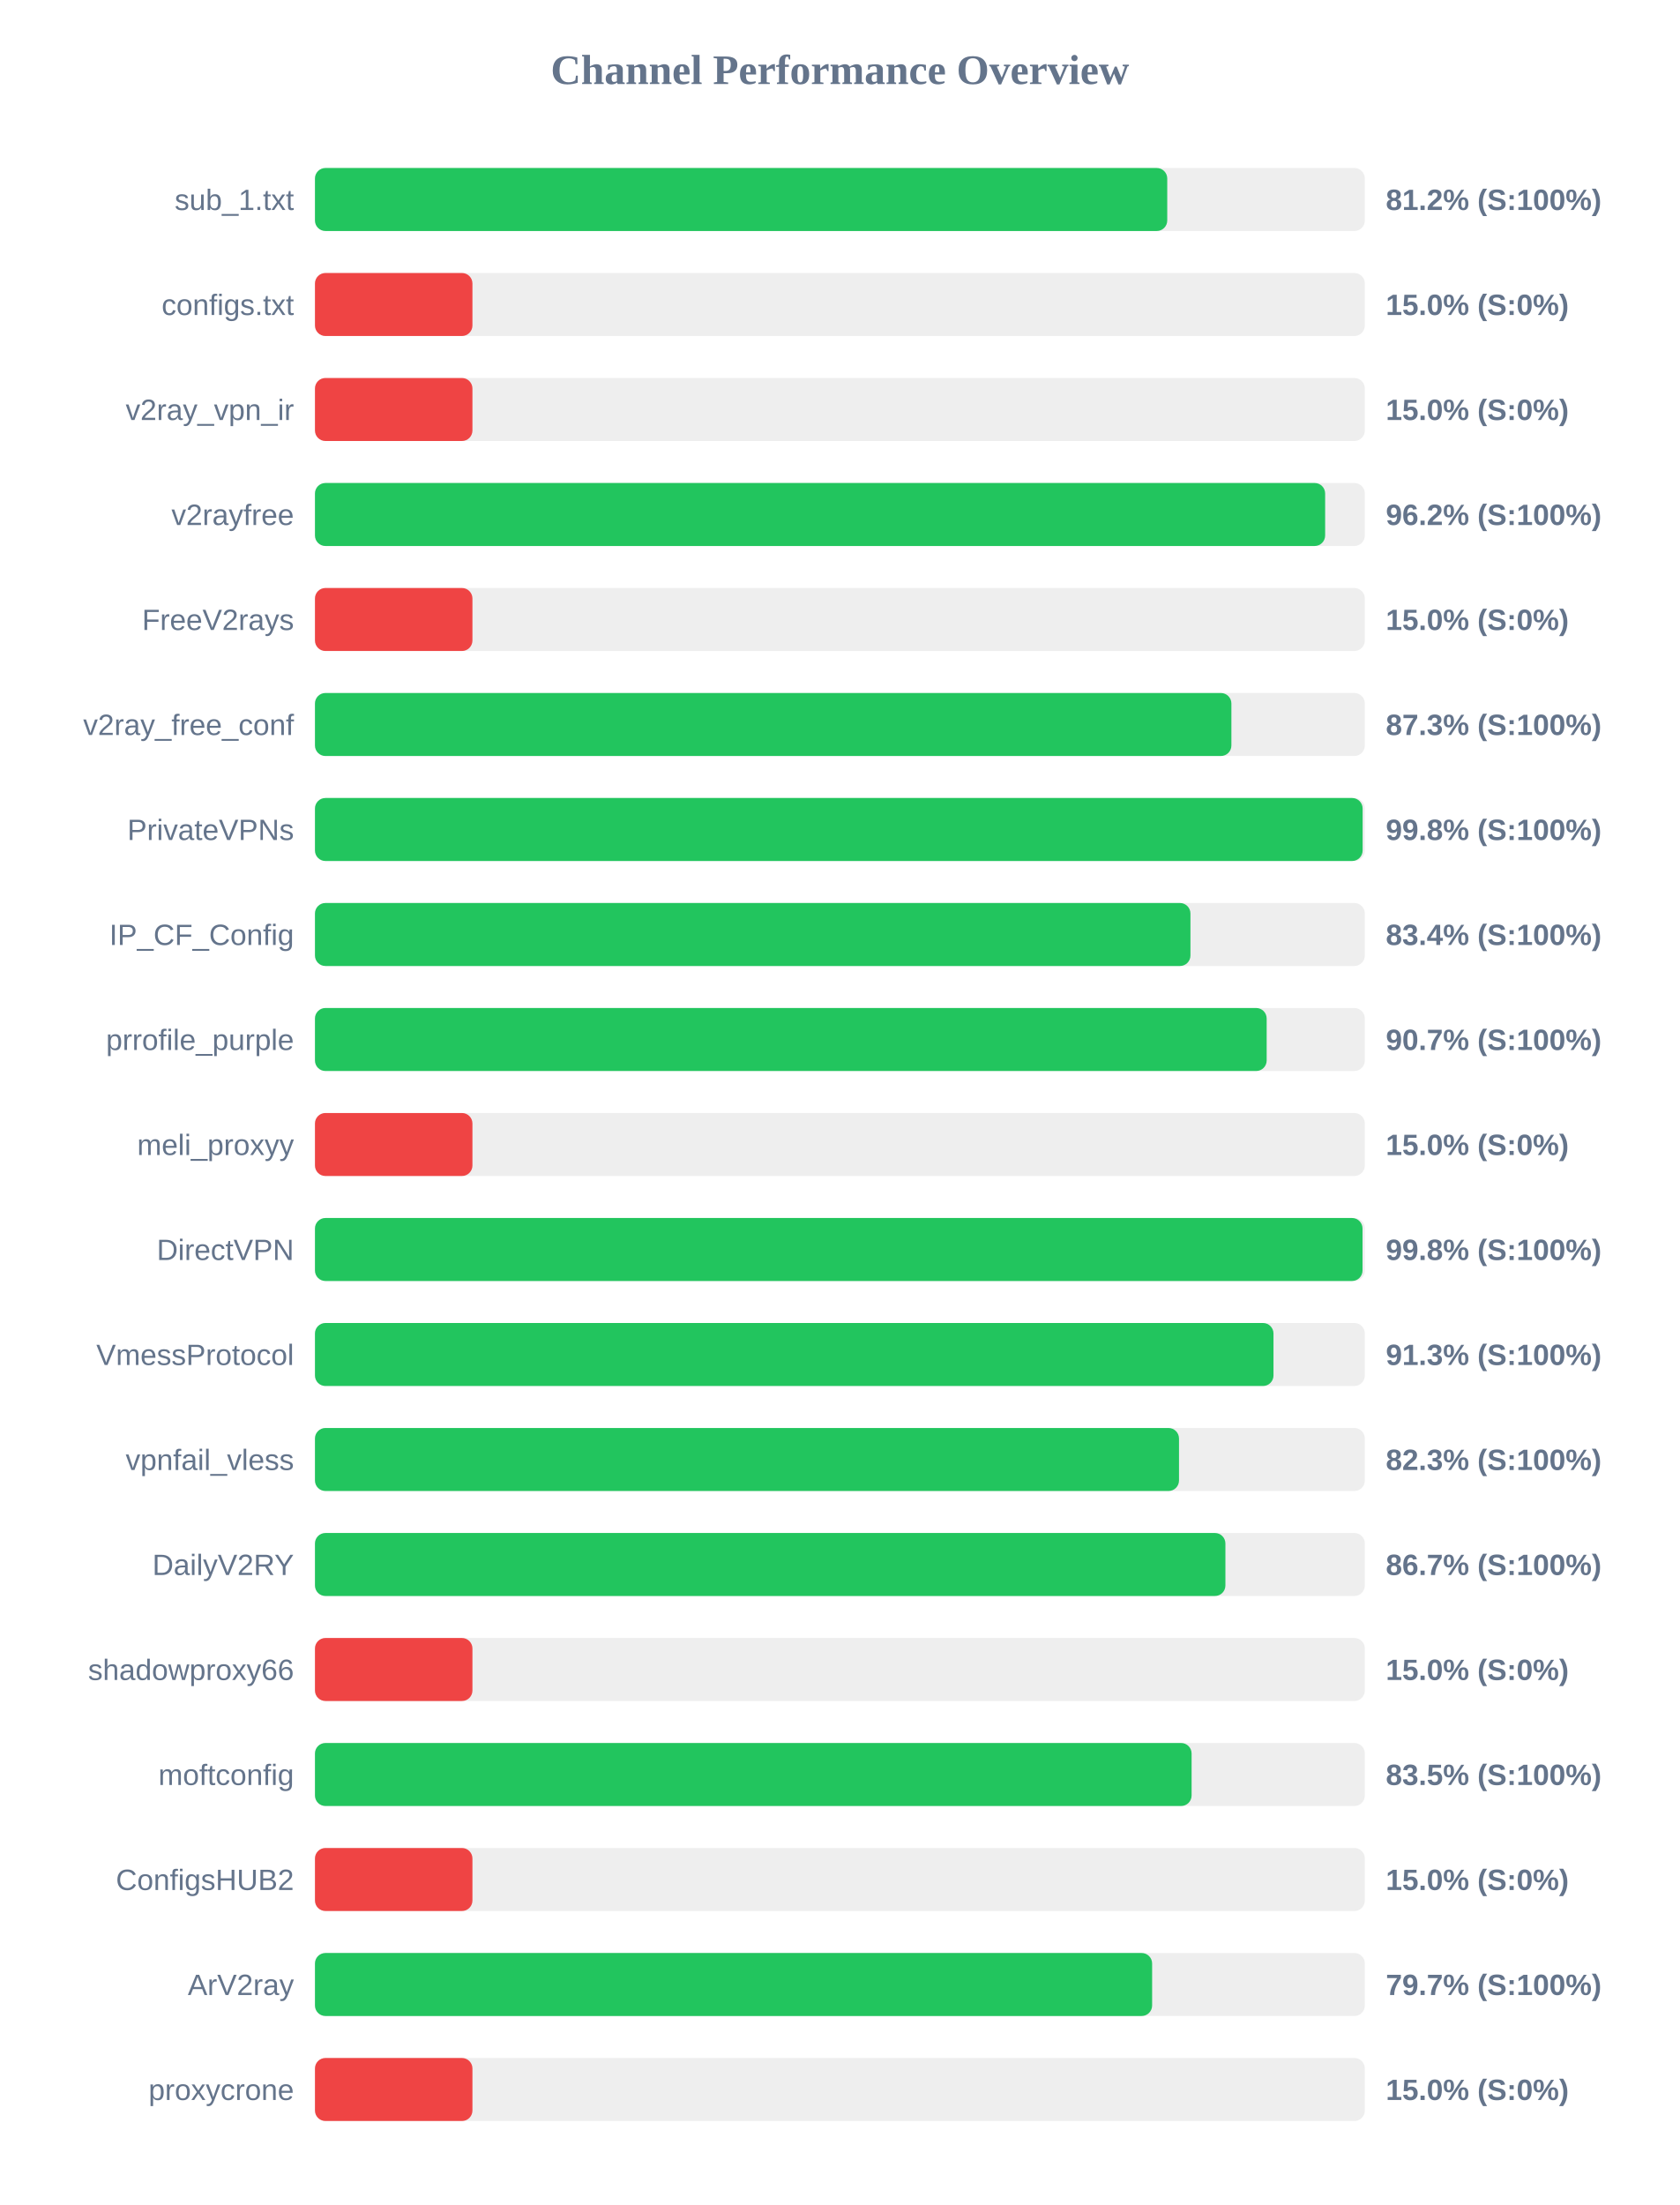
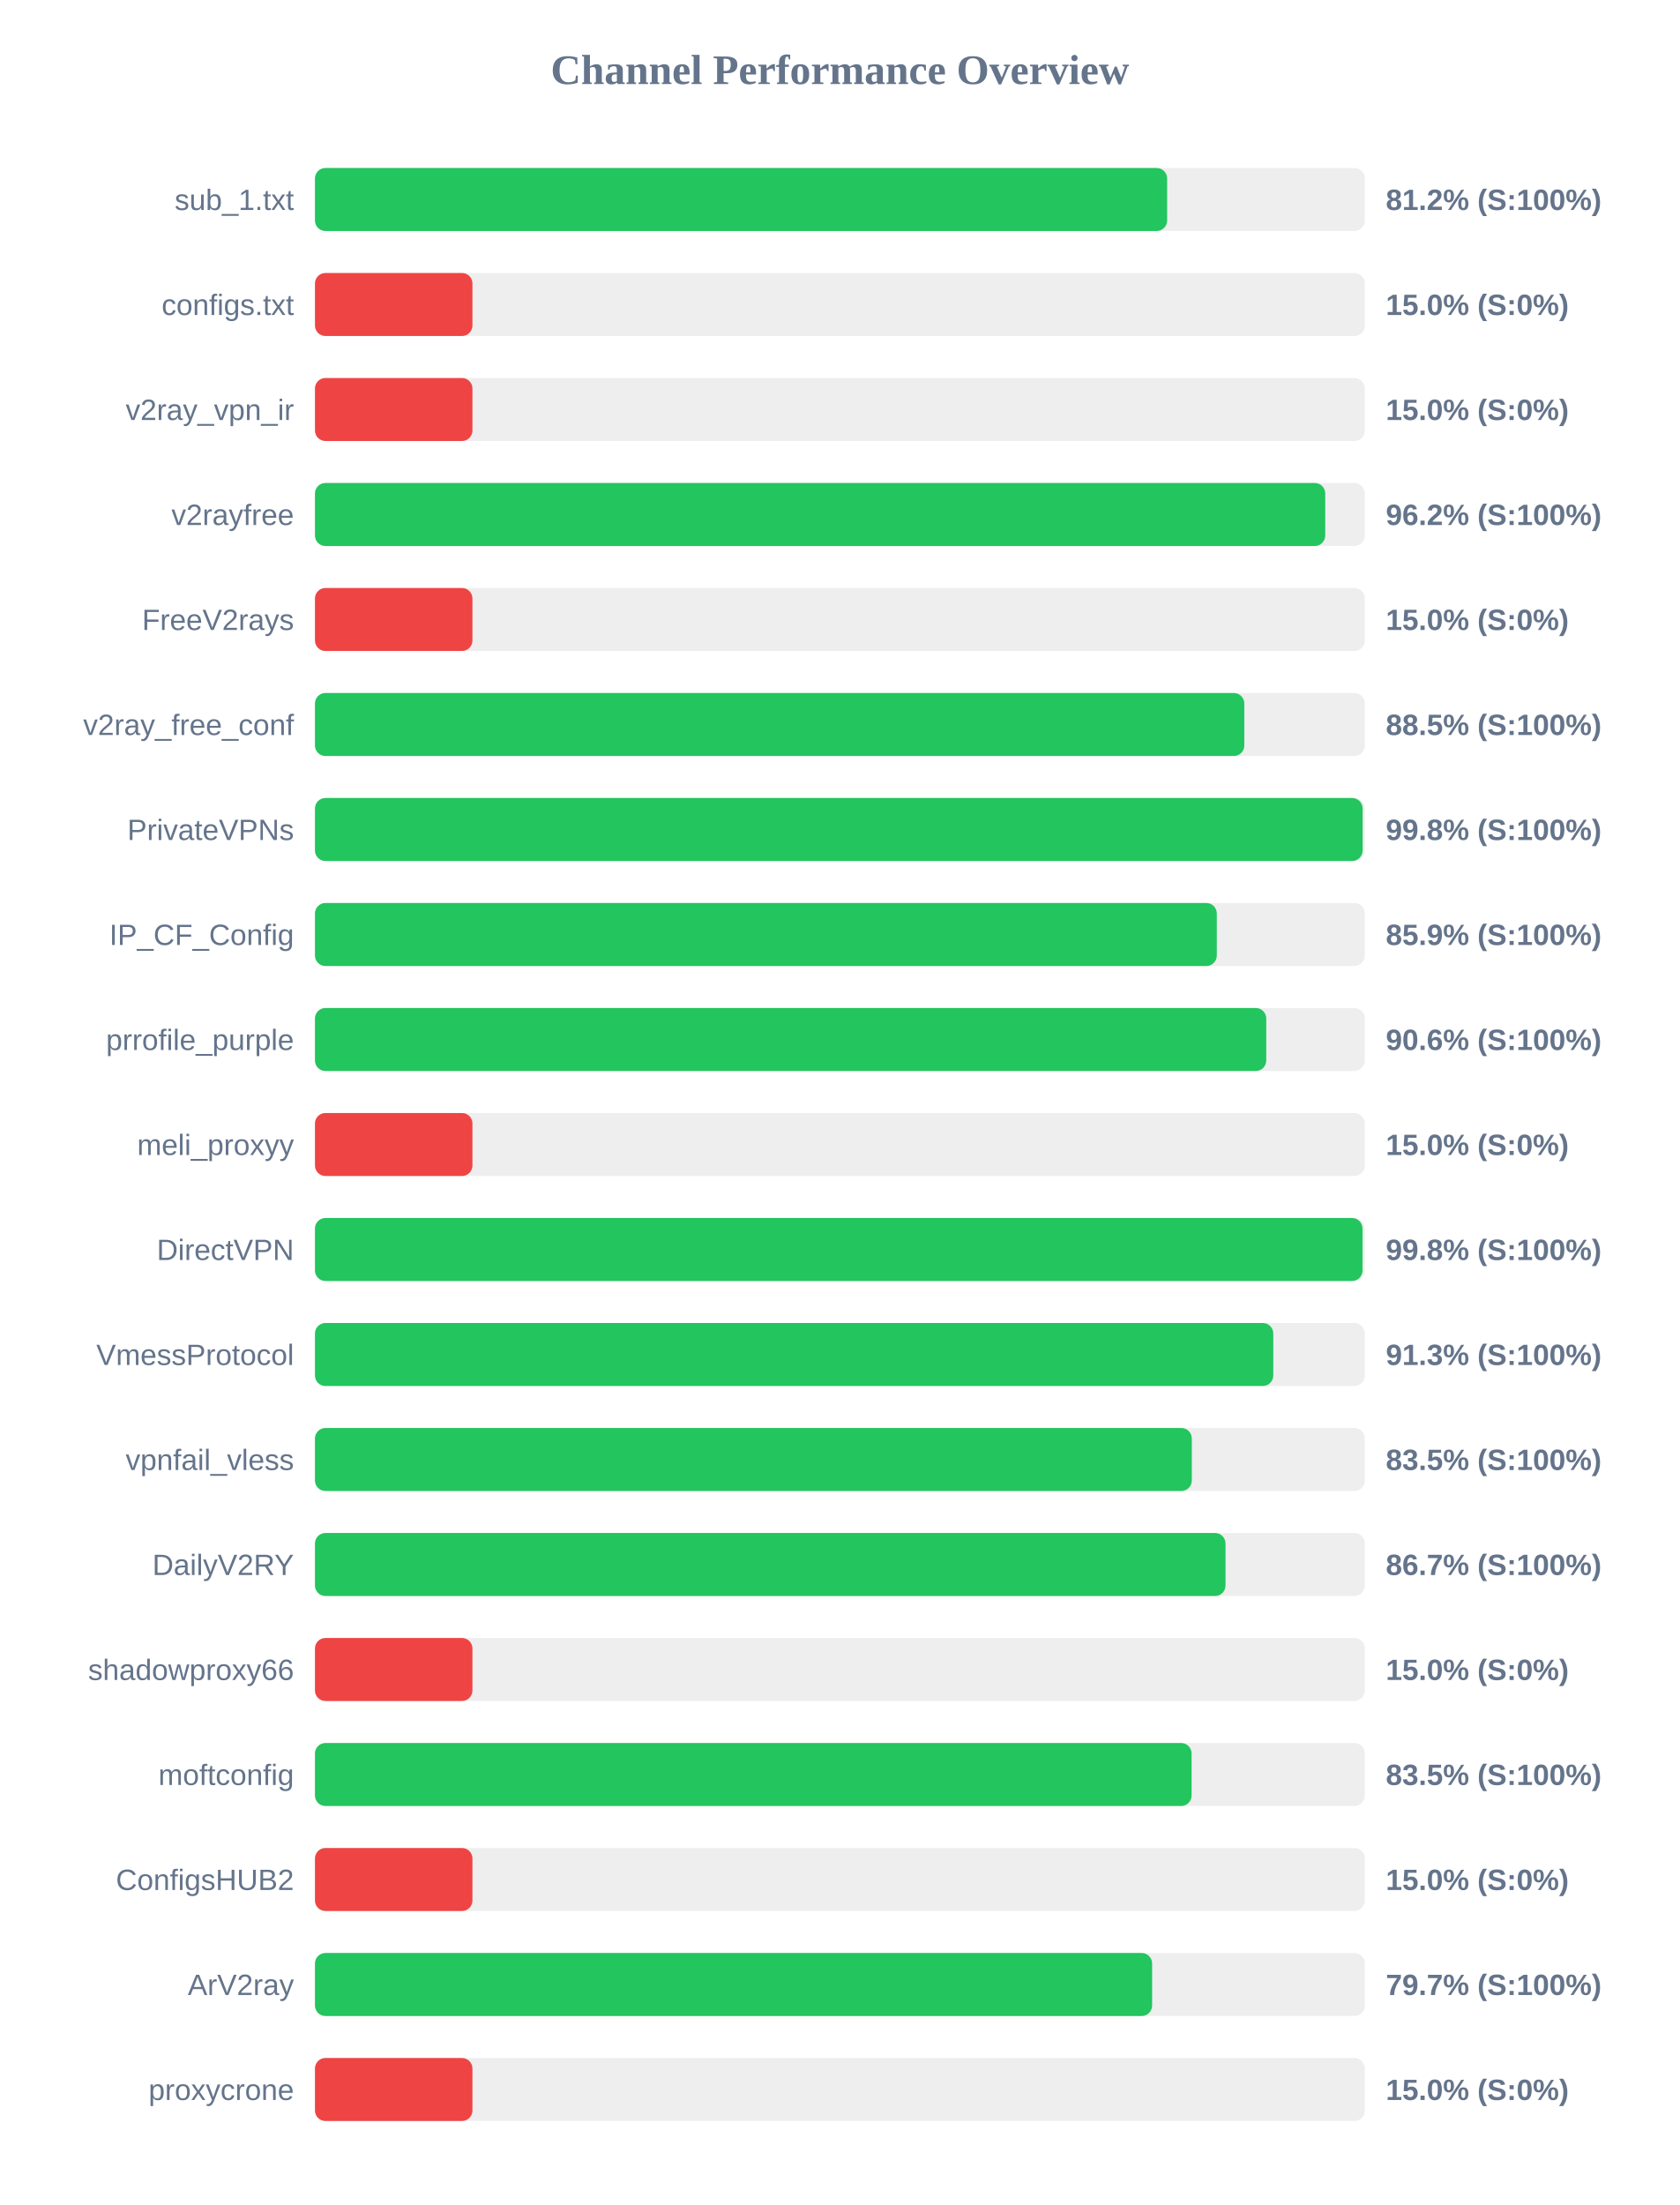
<svg xmlns="http://www.w3.org/2000/svg" width="800" height="1050" version="1.1">
  <style>
        .row { font: 14px Arial; fill: #64748b; }
        .score { font: bold 14px Arial; fill: #64748b; }
    </style>
  <text x="400" y="40" text-anchor="middle" font-size="20px" font-weight="bold" fill="#64748b">Channel Performance Overview</text>
  <rect x="150" y="80" width="500" height="30" fill="#eee" rx="5" />
-   <rect x="150" y="80" width="405.9" height="30" fill="#22c55e" rx="5" />
+   <rect x="150" y="80" width="405.85" height="30" fill="#22c55e" rx="5" />
  <text x="140" y="100" text-anchor="end" class="row">sub_1.txt</text>
  <text x="660" y="100" text-anchor="start" class="score">81.2% (S:100%)</text>
  <rect x="150" y="130" width="500" height="30" fill="#eee" rx="5" />
  <rect x="150" y="130" width="75.0" height="30" fill="#ef4444" rx="5" />
  <text x="140" y="150" text-anchor="end" class="row">configs.txt</text>
  <text x="660" y="150" text-anchor="start" class="score">15.0% (S:0%)</text>
  <rect x="150" y="180" width="500" height="30" fill="#eee" rx="5" />
  <rect x="150" y="180" width="75.0" height="30" fill="#ef4444" rx="5" />
  <text x="140" y="200" text-anchor="end" class="row">v2ray_vpn_ir</text>
  <text x="660" y="200" text-anchor="start" class="score">15.0% (S:0%)</text>
  <rect x="150" y="230" width="500" height="30" fill="#eee" rx="5" />
-   <rect x="150" y="230" width="481.1" height="30" fill="#22c55e" rx="5" />
+   <rect x="150" y="230" width="481.15" height="30" fill="#22c55e" rx="5" />
  <text x="140" y="250" text-anchor="end" class="row">v2rayfree</text>
  <text x="660" y="250" text-anchor="start" class="score">96.2% (S:100%)</text>
  <rect x="150" y="280" width="500" height="30" fill="#eee" rx="5" />
  <rect x="150" y="280" width="75.0" height="30" fill="#ef4444" rx="5" />
  <text x="140" y="300" text-anchor="end" class="row">FreeV2rays</text>
  <text x="660" y="300" text-anchor="start" class="score">15.0% (S:0%)</text>
  <rect x="150" y="330" width="500" height="30" fill="#eee" rx="5" />
-   <rect x="150" y="330" width="436.45" height="30" fill="#22c55e" rx="5" />
+   <rect x="150" y="330" width="442.6" height="30" fill="#22c55e" rx="5" />
  <text x="140" y="350" text-anchor="end" class="row">v2ray_free_conf</text>
-   <text x="660" y="350" text-anchor="start" class="score">87.3% (S:100%)</text>
+   <text x="660" y="350" text-anchor="start" class="score">88.5% (S:100%)</text>
  <rect x="150" y="380" width="500" height="30" fill="#eee" rx="5" />
  <rect x="150" y="380" width="498.95" height="30" fill="#22c55e" rx="5" />
  <text x="140" y="400" text-anchor="end" class="row">PrivateVPNs</text>
  <text x="660" y="400" text-anchor="start" class="score">99.8% (S:100%)</text>
  <rect x="150" y="430" width="500" height="30" fill="#eee" rx="5" />
-   <rect x="150" y="430" width="416.95" height="30" fill="#22c55e" rx="5" />
+   <rect x="150" y="430" width="429.5" height="30" fill="#22c55e" rx="5" />
  <text x="140" y="450" text-anchor="end" class="row">IP_CF_Config</text>
-   <text x="660" y="450" text-anchor="start" class="score">83.4% (S:100%)</text>
+   <text x="660" y="450" text-anchor="start" class="score">85.9% (S:100%)</text>
  <rect x="150" y="480" width="500" height="30" fill="#eee" rx="5" />
-   <rect x="150" y="480" width="453.25" height="30" fill="#22c55e" rx="5" />
+   <rect x="150" y="480" width="453.05" height="30" fill="#22c55e" rx="5" />
  <text x="140" y="500" text-anchor="end" class="row">prrofile_purple</text>
-   <text x="660" y="500" text-anchor="start" class="score">90.7% (S:100%)</text>
+   <text x="660" y="500" text-anchor="start" class="score">90.6% (S:100%)</text>
  <rect x="150" y="530" width="500" height="30" fill="#eee" rx="5" />
  <rect x="150" y="530" width="75.0" height="30" fill="#ef4444" rx="5" />
  <text x="140" y="550" text-anchor="end" class="row">meli_proxyy</text>
  <text x="660" y="550" text-anchor="start" class="score">15.0% (S:0%)</text>
  <rect x="150" y="580" width="500" height="30" fill="#eee" rx="5" />
  <rect x="150" y="580" width="498.9" height="30" fill="#22c55e" rx="5" />
  <text x="140" y="600" text-anchor="end" class="row">DirectVPN</text>
  <text x="660" y="600" text-anchor="start" class="score">99.8% (S:100%)</text>
  <rect x="150" y="630" width="500" height="30" fill="#eee" rx="5" />
-   <rect x="150" y="630" width="456.5" height="30" fill="#22c55e" rx="5" />
+   <rect x="150" y="630" width="456.4" height="30" fill="#22c55e" rx="5" />
  <text x="140" y="650" text-anchor="end" class="row">VmessProtocol</text>
  <text x="660" y="650" text-anchor="start" class="score">91.3% (S:100%)</text>
  <rect x="150" y="680" width="500" height="30" fill="#eee" rx="5" />
-   <rect x="150" y="680" width="411.5" height="30" fill="#22c55e" rx="5" />
+   <rect x="150" y="680" width="417.6" height="30" fill="#22c55e" rx="5" />
  <text x="140" y="700" text-anchor="end" class="row">vpnfail_vless</text>
-   <text x="660" y="700" text-anchor="start" class="score">82.3% (S:100%)</text>
+   <text x="660" y="700" text-anchor="start" class="score">83.5% (S:100%)</text>
  <rect x="150" y="730" width="500" height="30" fill="#eee" rx="5" />
-   <rect x="150" y="730" width="433.6" height="30" fill="#22c55e" rx="5" />
+   <rect x="150" y="730" width="433.65" height="30" fill="#22c55e" rx="5" />
  <text x="140" y="750" text-anchor="end" class="row">DailyV2RY</text>
  <text x="660" y="750" text-anchor="start" class="score">86.7% (S:100%)</text>
  <rect x="150" y="780" width="500" height="30" fill="#eee" rx="5" />
  <rect x="150" y="780" width="75.0" height="30" fill="#ef4444" rx="5" />
  <text x="140" y="800" text-anchor="end" class="row">shadowproxy66</text>
  <text x="660" y="800" text-anchor="start" class="score">15.0% (S:0%)</text>
  <rect x="150" y="830" width="500" height="30" fill="#eee" rx="5" />
  <rect x="150" y="830" width="417.5" height="30" fill="#22c55e" rx="5" />
  <text x="140" y="850" text-anchor="end" class="row">moftconfig</text>
  <text x="660" y="850" text-anchor="start" class="score">83.5% (S:100%)</text>
  <rect x="150" y="880" width="500" height="30" fill="#eee" rx="5" />
  <rect x="150" y="880" width="75.0" height="30" fill="#ef4444" rx="5" />
  <text x="140" y="900" text-anchor="end" class="row">ConfigsHUB2</text>
  <text x="660" y="900" text-anchor="start" class="score">15.0% (S:0%)</text>
  <rect x="150" y="930" width="500" height="30" fill="#eee" rx="5" />
  <rect x="150" y="930" width="398.7" height="30" fill="#22c55e" rx="5" />
  <text x="140" y="950" text-anchor="end" class="row">ArV2ray</text>
  <text x="660" y="950" text-anchor="start" class="score">79.7% (S:100%)</text>
  <rect x="150" y="980" width="500" height="30" fill="#eee" rx="5" />
  <rect x="150" y="980" width="75.0" height="30" fill="#ef4444" rx="5" />
  <text x="140" y="1000" text-anchor="end" class="row">proxycrone</text>
  <text x="660" y="1000" text-anchor="start" class="score">15.0% (S:0%)</text>
</svg>
